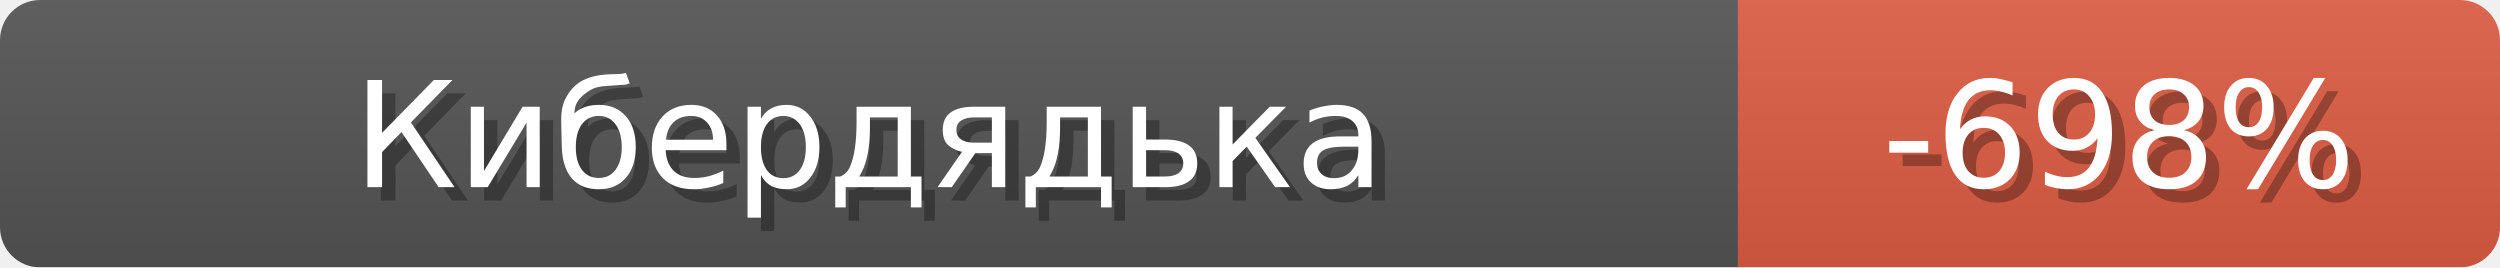
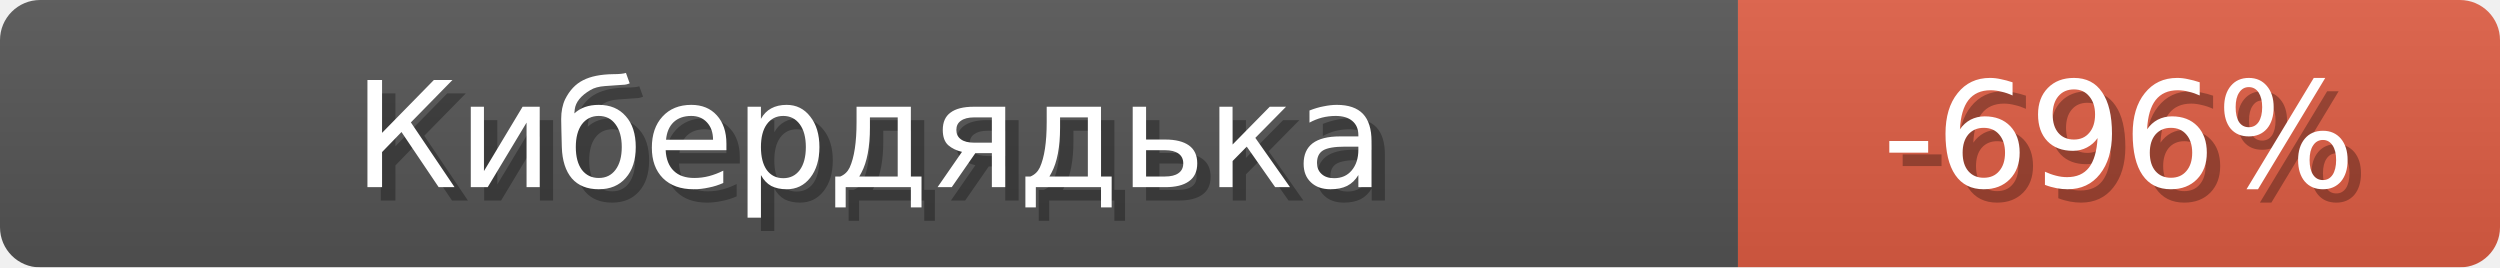
<svg xmlns="http://www.w3.org/2000/svg" width="187" height="20">
  <linearGradient id="b" x2="0" y2="100%">
    <stop offset="0" stop-color="#bbb" stop-opacity=".1" />
    <stop offset="1" stop-opacity=".1" />
  </linearGradient>
  <mask id="anybadge_1">
    <rect width="187" height="20" rx="3" fill="#fff" />
  </mask>
  <g mask="url(#anybadge_1)">
    <path fill="#555" d="M0 0h130v20H0z" />
    <path fill="#E05D44" d="M130 0h57v20H130z" />
    <path fill="url(#b)" d="M0 0h187v20H0z" />
  </g>
  <g fill="#fff" text-anchor="middle" font-family="DejaVu Sans,Verdana,Geneva,sans-serif" font-size="11">
    <text x="66.0" y="15" fill="#010101" fill-opacity=".3">Кибердядька</text>
    <text x="65.0" y="14">Кибердядька</text>
  </g>
  <g fill="#fff" text-anchor="middle" font-family="DejaVu Sans,Verdana,Geneva,sans-serif" font-size="11">
-     <text x="159.5" y="15" fill="#010101" fill-opacity=".3">-698%</text>
-     <text x="158.5" y="14">-698%</text>
+     <text x="159.5" y="15" fill="#010101" fill-opacity=".3">-696%</text>
+     <text x="158.5" y="14">-696%</text>
  </g>
</svg>
